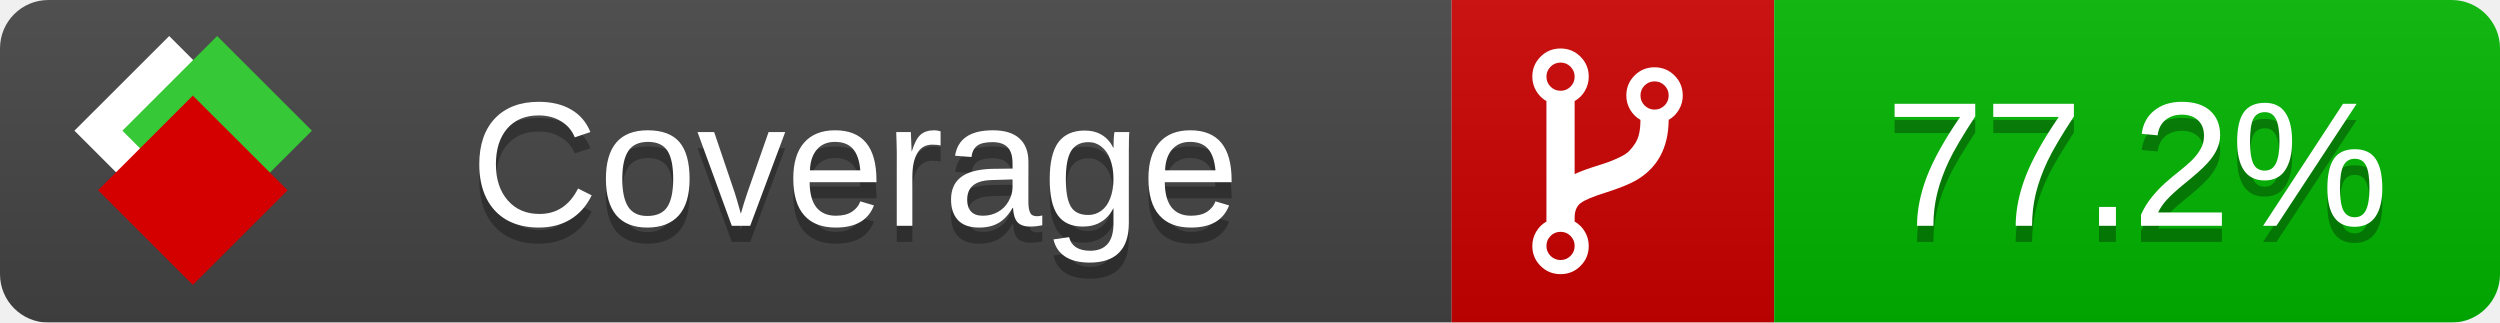
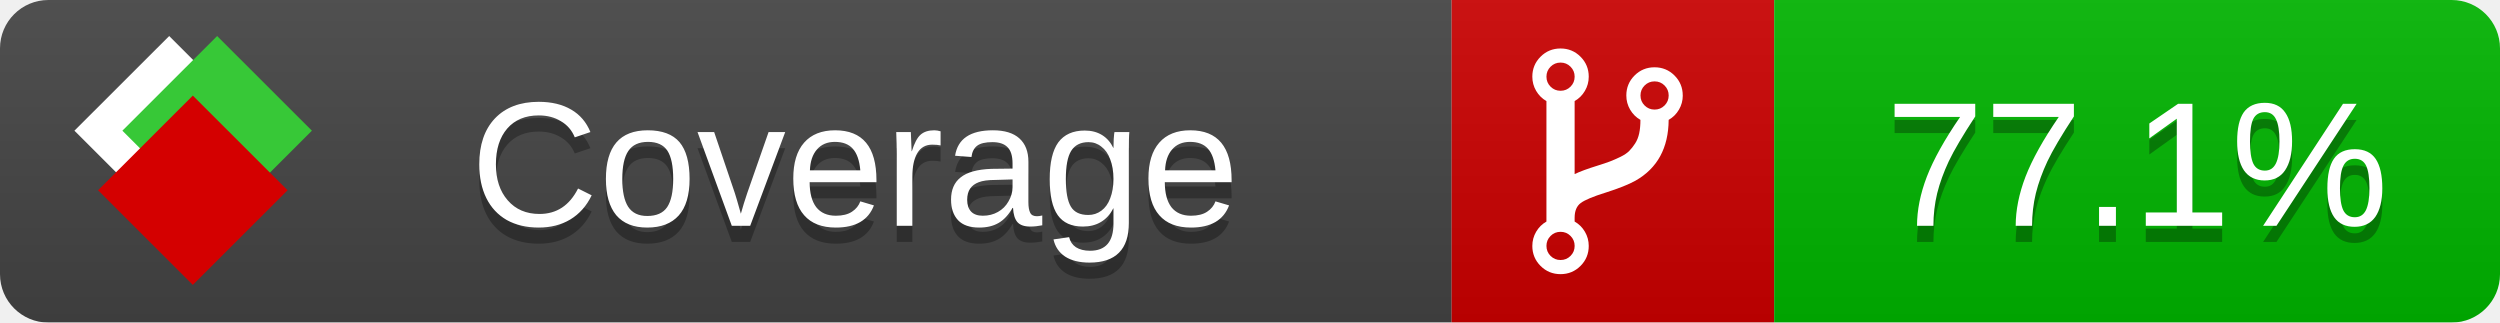
<svg xmlns="http://www.w3.org/2000/svg" xmlns:xlink="http://www.w3.org/1999/xlink" width="155" height="20">
  <style type="text/css">
          
            @keyframes fade1 {
                0% { visibility: visible; opacity: 1; }
               27% { visibility: visible; opacity: 1; }
               33% { visibility: hidden; opacity: 0; }
               60% { visibility: hidden; opacity: 0; }
               66% { visibility: hidden; opacity: 0; }
               93% { visibility: hidden; opacity: 0; }
              100% { visibility: visible; opacity: 1; }
            }
            @keyframes fade2 {
                0% { visibility: hidden; opacity: 0; }
               27% { visibility: hidden; opacity: 0; }
               33% { visibility: visible; opacity: 1; }
               60% { visibility: visible; opacity: 1; }
               66% { visibility: hidden; opacity: 0; }
               93% { visibility: hidden; opacity: 0; }
              100% { visibility: hidden; opacity: 0; }
            }
            @keyframes fade3 {
                0% { visibility: hidden; opacity: 0; }
               27% { visibility: hidden; opacity: 0; }
               33% { visibility: hidden; opacity: 0; }
               60% { visibility: hidden; opacity: 0; }
               66% { visibility: visible; opacity: 1; }
               93% { visibility: visible; opacity: 1; }
              100% { visibility: hidden; opacity: 0; }
            }
            .linecoverage {
                animation-duration: 15s;
                animation-name: fade1;
                animation-iteration-count: infinite;
            }
            .branchcoverage {
                animation-duration: 15s;
                animation-name: fade2;
                animation-iteration-count: infinite;
            }
            .methodcoverage {
                animation-duration: 15s;
                animation-name: fade3;
                animation-iteration-count: infinite;
            }
          
    </style>
  <defs>
    <linearGradient id="gradient" x2="0" y2="100%">
      <stop offset="0" stop-color="#bbb" stop-opacity=".1" />
      <stop offset="1" stop-opacity=".1" />
    </linearGradient>
    <linearGradient id="c">
      <stop offset="0" stop-color="#d40000" />
      <stop offset="1" stop-color="#ff2a2a" />
    </linearGradient>
    <linearGradient id="a">
      <stop offset="0" stop-color="#e0e0de" />
      <stop offset="1" stop-color="#fff" />
    </linearGradient>
    <linearGradient id="b">
      <stop offset="0" stop-color="#37c837" />
      <stop offset="1" stop-color="#217821" />
    </linearGradient>
    <linearGradient xlink:href="#a" id="e" x1="106.44" x2="69.96" y1="-11.96" y2="-46.84" gradientTransform="matrix(-.8426 -.00045 -.00045 -.8426 -94.27 -75.82)" gradientUnits="userSpaceOnUse" />
    <linearGradient xlink:href="#b" id="f" x1="56.19" x2="77.97" y1="-23.45" y2="10.62" gradientTransform="matrix(.8426 .00045 .00045 .8426 94.27 75.82)" gradientUnits="userSpaceOnUse" />
    <linearGradient xlink:href="#c" id="g" x1="79.98" x2="132.9" y1="10.79" y2="10.79" gradientTransform="matrix(.8426 .00045 .00045 .8426 94.27 75.82)" gradientUnits="userSpaceOnUse" />
    <mask id="mask">
      <rect width="155" height="20" rx="3" fill="#fff" />
    </mask>
    <g id="icon" transform="matrix(.04486 0 0 .04481 -.48 -.63)">
      <rect width="52.92" height="52.92" x="-109.72" y="-27.13" fill="url(#e)" transform="rotate(-135)" />
      <rect width="52.92" height="52.92" x="70.19" y="-39.18" fill="url(#f)" transform="rotate(45)" />
      <rect width="52.92" height="52.92" x="80.05" y="-15.74" fill="url(#g)" transform="rotate(45)" />
    </g>
  </defs>
  <g mask="url(#mask)">
    <rect x="0" y="0" width="90" height="20" fill="#444" />
    <rect x="90" y="0" width="20" height="20" fill="#c00" />
    <rect x="110" y="0" width="45" height="20" fill="#00B600" />
    <rect x="0" y="0" width="155" height="20" fill="url(#gradient)" />
  </g>
  <g>
    <path class="" fill="#fff" d="m 97.628,15.247 q 0,-0.364 -0.255,-0.619 -0.255,-0.255 -0.619,-0.255 -0.364,0 -0.619,0.255 -0.255,0.255 -0.255,0.619 0,0.364 0.255,0.619 0.255,0.255 0.619,0.255 0.364,0 0.619,-0.255 0.255,-0.255 0.255,-0.619 z m 0,-10.493 q 0,-0.364 -0.255,-0.619 -0.255,-0.255 -0.619,-0.255 -0.364,0 -0.619,0.255 -0.255,0.255 -0.255,0.619 0,0.364 0.255,0.619 0.255,0.255 0.619,0.255 0.364,0 0.619,-0.255 0.255,-0.255 0.255,-0.619 z m 5.83,1.166 q 0,-0.364 -0.255,-0.619 -0.255,-0.255 -0.619,-0.255 -0.364,0 -0.619,0.255 -0.255,0.255 -0.255,0.619 0,0.364 0.255,0.619 0.255,0.255 0.619,0.255 0.364,0 0.619,-0.255 0.255,-0.255 0.255,-0.619 z m 0.874,0 q 0,0.474 -0.237,0.879 -0.237,0.405 -0.638,0.633 -0.018,2.614 -2.059,3.771 -0.619,0.346 -1.849,0.738 -1.166,0.364 -1.544,0.647 -0.378,0.282 -0.378,0.911 l 0,0.237 q 0.401,0.228 0.638,0.633 0.237,0.405 0.237,0.879 0,0.729 -0.51,1.239 -0.51,0.51 -1.239,0.51 -0.729,0 -1.239,-0.51 -0.51,-0.51 -0.51,-1.239 0,-0.474 0.237,-0.879 0.237,-0.405 0.638,-0.633 l 0,-7.469 q -0.401,-0.228 -0.638,-0.633 -0.237,-0.405 -0.237,-0.879 0,-0.729 0.51,-1.239 0.51,-0.51 1.239,-0.51 0.729,0 1.239,0.51 0.51,0.51 0.51,1.239 0,0.474 -0.237,0.879 -0.237,0.405 -0.638,0.633 l 0,4.527 q 0.492,-0.237 1.403,-0.519 0.501,-0.155 0.797,-0.269 0.296,-0.114 0.642,-0.282 0.346,-0.169 0.537,-0.36 0.191,-0.191 0.369,-0.465 0.178,-0.273 0.255,-0.633 0.077,-0.36 0.077,-0.833 -0.401,-0.228 -0.638,-0.633 -0.237,-0.405 -0.237,-0.879 0,-0.729 0.51,-1.239 0.51,-0.51 1.239,-0.51 0.729,0 1.239,0.51 0.51,0.51 0.51,1.239 z" />
  </g>
  <g fill="#fff" text-anchor="middle" font-family="Verdana,Arial,Geneva,sans-serif" font-size="11">
    <a xlink:href="https://github.com/danielpalme/ReportGenerator" target="_top">
      <use xlink:href="#icon" transform="translate(3,1) scale(3.5)" />
    </a>
    <text x="53" y="15" fill="#010101" fill-opacity=".3">Coverage</text>
    <text x="53" y="14" fill="#fff">Coverage</text>
-     <text class="" x="132.5" y="15" fill="#010101" fill-opacity=".3">77.2%</text>
-     <text class="" x="132.5" y="14">77.2%</text>
+     <text class="" x="132.5" y="15" fill="#010101" fill-opacity=".3">77.1%</text>
+     <text class="" x="132.5" y="14">77.1%</text>
  </g>
  <g>
    <rect class="" x="90" y="0" width="65" height="20" fill-opacity="0" />
  </g>
</svg>
